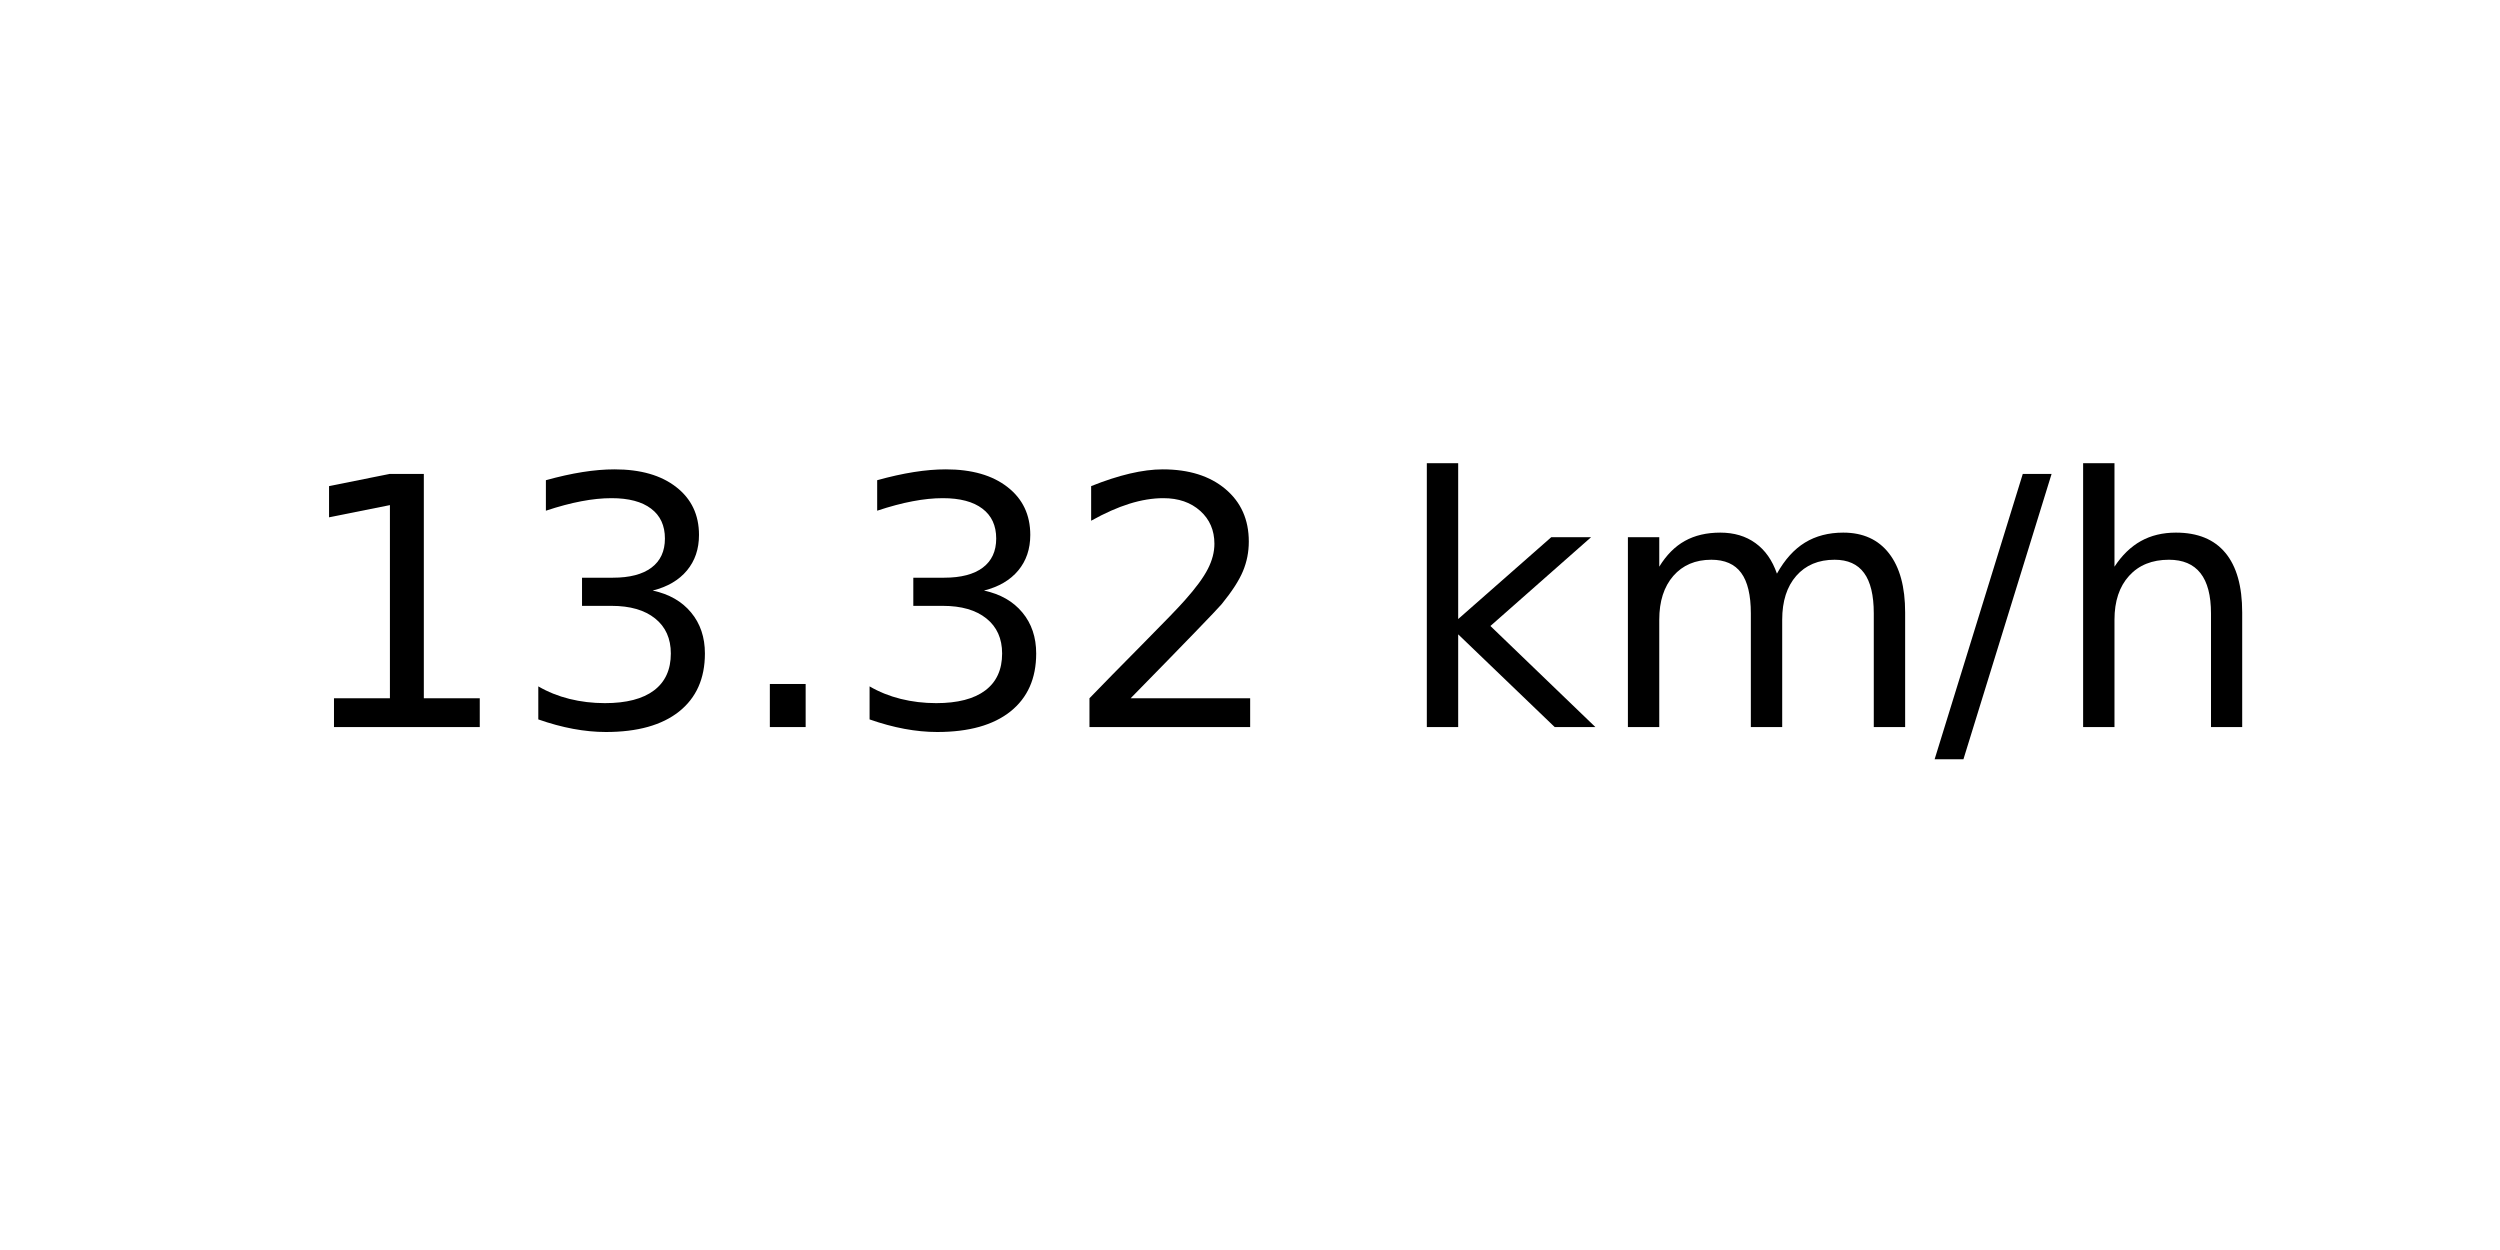
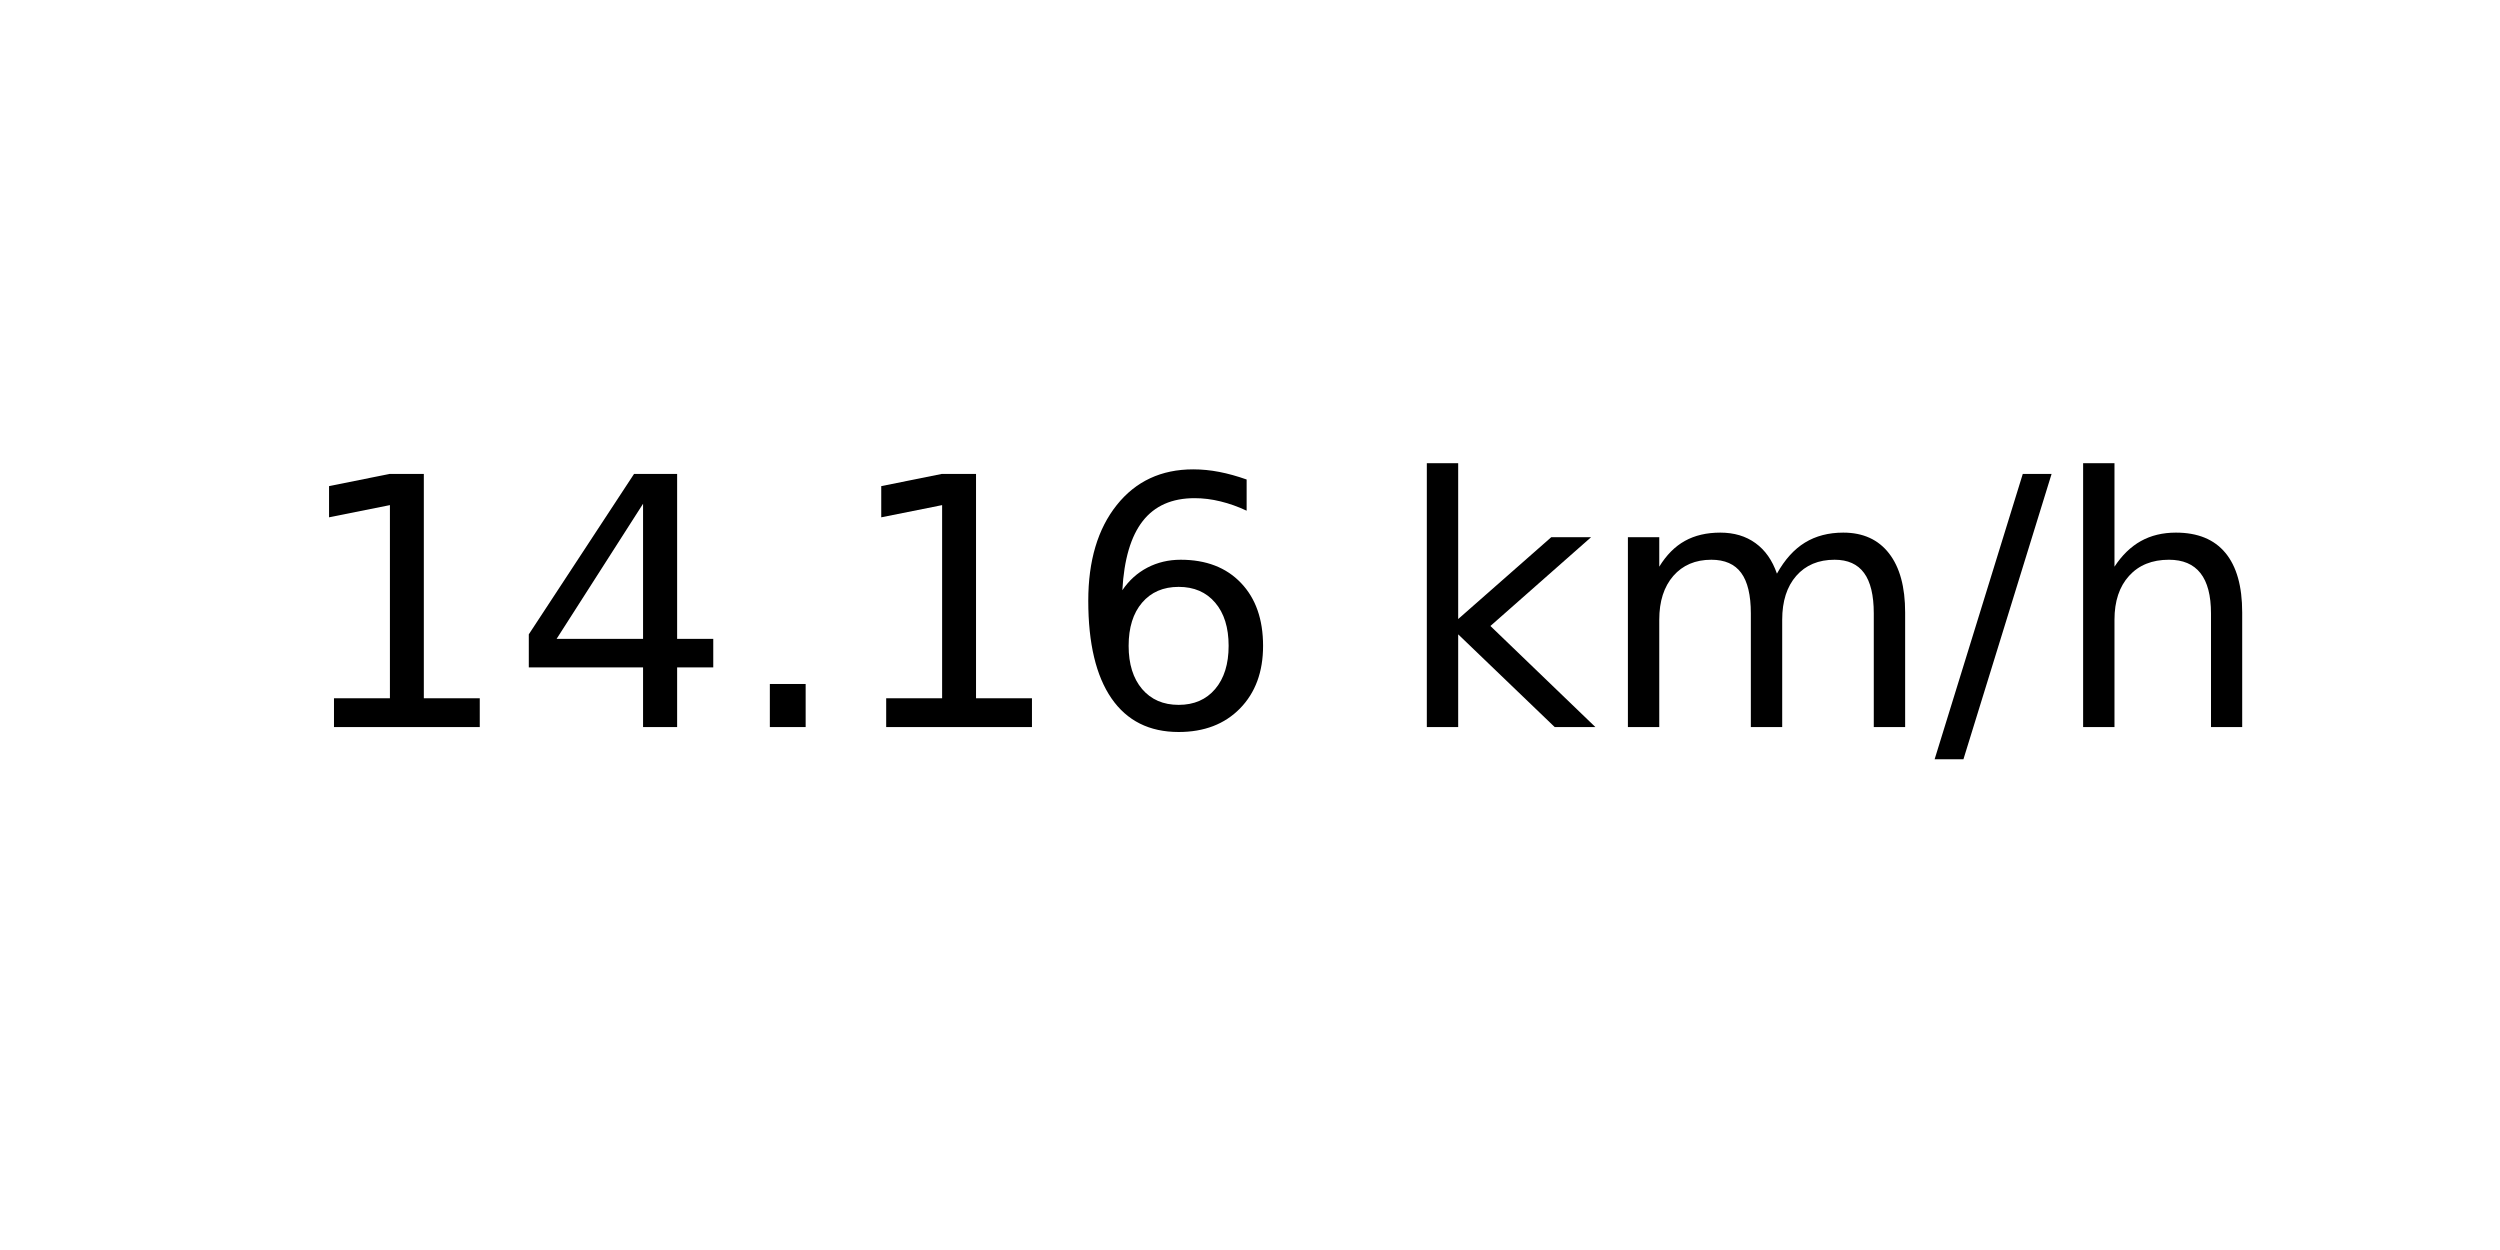
<svg xmlns="http://www.w3.org/2000/svg" xmlns:xlink="http://www.w3.org/1999/xlink" width="72pt" height="36pt" viewBox="0 0 72 36" version="1.1">
  <defs>
    <style type="text/css">*{stroke-linejoin: round; stroke-linecap: butt}</style>
  </defs>
  <g id="figure_1">
    <g id="axes_1">
      <g id="text_1">
        <g transform="translate(8.378125 20.93937) scale(0.1 -0.1)">
          <defs>
            <path id="DejaVuSans-31" d="M 794 531  L 1825 531  L 1825 4091  L 703 3866  L 703 4441  L 1819 4666  L 2450 4666  L 2450 531  L 3481 531  L 3481 0  L 794 0  L 794 531  z " transform="scale(0.015625)" />
-             <path id="DejaVuSans-33" d="M 2597 2516  Q 3050 2419 3304 2112  Q 3559 1806 3559 1356  Q 3559 666 3084 287  Q 2609 -91 1734 -91  Q 1441 -91 1130 -33  Q 819 25 488 141  L 488 750  Q 750 597 1062 519  Q 1375 441 1716 441  Q 2309 441 2620 675  Q 2931 909 2931 1356  Q 2931 1769 2642 2001  Q 2353 2234 1838 2234  L 1294 2234  L 1294 2753  L 1863 2753  Q 2328 2753 2575 2939  Q 2822 3125 2822 3475  Q 2822 3834 2567 4026  Q 2313 4219 1838 4219  Q 1578 4219 1281 4162  Q 984 4106 628 3988  L 628 4550  Q 988 4650 1302 4700  Q 1616 4750 1894 4750  Q 2613 4750 3031 4423  Q 3450 4097 3450 3541  Q 3450 3153 3228 2886  Q 3006 2619 2597 2516  z " transform="scale(0.015625)" />
+             <path id="DejaVuSans-34" d="M 2419 4116  L 825 1625  L 2419 1625  L 2419 4116  z M 2253 4666  L 3047 4666  L 3047 1625  L 3713 1625  L 3713 1100  L 3047 1100  L 3047 0  L 2419 0  L 2419 1100  L 313 1100  L 313 1709  L 2253 4666  z " transform="scale(0.015625)" />
            <path id="DejaVuSans-2e" d="M 684 794  L 1344 794  L 1344 0  L 684 0  L 684 794  z " transform="scale(0.015625)" />
-             <path id="DejaVuSans-32" d="M 1228 531  L 3431 531  L 3431 0  L 469 0  L 469 531  Q 828 903 1448 1529  Q 2069 2156 2228 2338  Q 2531 2678 2651 2914  Q 2772 3150 2772 3378  Q 2772 3750 2511 3984  Q 2250 4219 1831 4219  Q 1534 4219 1204 4116  Q 875 4013 500 3803  L 500 4441  Q 881 4594 1212 4672  Q 1544 4750 1819 4750  Q 2544 4750 2975 4387  Q 3406 4025 3406 3419  Q 3406 3131 3298 2873  Q 3191 2616 2906 2266  Q 2828 2175 2409 1742  Q 1991 1309 1228 531  z " transform="scale(0.015625)" />
+             <path id="DejaVuSans-36" d="M 2113 2584  Q 1688 2584 1439 2293  Q 1191 2003 1191 1497  Q 1191 994 1439 701  Q 1688 409 2113 409  Q 2538 409 2786 701  Q 3034 994 3034 1497  Q 3034 2003 2786 2293  Q 2538 2584 2113 2584  z M 3366 4563  L 3366 3988  Q 3128 4100 2886 4159  Q 2644 4219 2406 4219  Q 1781 4219 1451 3797  Q 1122 3375 1075 2522  Q 1259 2794 1537 2939  Q 1816 3084 2150 3084  Q 2853 3084 3261 2657  Q 3669 2231 3669 1497  Q 3669 778 3244 343  Q 2819 -91 2113 -91  Q 1303 -91 875 529  Q 447 1150 447 2328  Q 447 3434 972 4092  Q 1497 4750 2381 4750  Q 2619 4750 2861 4703  Q 3103 4656 3366 4563  z " transform="scale(0.015625)" />
            <path id="DejaVuSans-20" transform="scale(0.015625)" />
            <path id="DejaVuSans-6b" d="M 581 4863  L 1159 4863  L 1159 1991  L 2875 3500  L 3609 3500  L 1753 1863  L 3688 0  L 2938 0  L 1159 1709  L 1159 0  L 581 0  L 581 4863  z " transform="scale(0.015625)" />
            <path id="DejaVuSans-6d" d="M 3328 2828  Q 3544 3216 3844 3400  Q 4144 3584 4550 3584  Q 5097 3584 5394 3201  Q 5691 2819 5691 2113  L 5691 0  L 5113 0  L 5113 2094  Q 5113 2597 4934 2840  Q 4756 3084 4391 3084  Q 3944 3084 3684 2787  Q 3425 2491 3425 1978  L 3425 0  L 2847 0  L 2847 2094  Q 2847 2600 2669 2842  Q 2491 3084 2119 3084  Q 1678 3084 1418 2786  Q 1159 2488 1159 1978  L 1159 0  L 581 0  L 581 3500  L 1159 3500  L 1159 2956  Q 1356 3278 1631 3431  Q 1906 3584 2284 3584  Q 2666 3584 2933 3390  Q 3200 3197 3328 2828  z " transform="scale(0.015625)" />
            <path id="DejaVuSans-2f" d="M 1625 4666  L 2156 4666  L 531 -594  L 0 -594  L 1625 4666  z " transform="scale(0.015625)" />
            <path id="DejaVuSans-68" d="M 3513 2113  L 3513 0  L 2938 0  L 2938 2094  Q 2938 2591 2744 2837  Q 2550 3084 2163 3084  Q 1697 3084 1428 2787  Q 1159 2491 1159 1978  L 1159 0  L 581 0  L 581 4863  L 1159 4863  L 1159 2956  Q 1366 3272 1645 3428  Q 1925 3584 2291 3584  Q 2894 3584 3203 3211  Q 3513 2838 3513 2113  z " transform="scale(0.015625)" />
          </defs>
          <use xlink:href="#DejaVuSans-31" />
-           <use xlink:href="#DejaVuSans-33" x="63.623" />
+           <use xlink:href="#DejaVuSans-34" x="63.623" />
          <use xlink:href="#DejaVuSans-2e" x="127.246" />
-           <use xlink:href="#DejaVuSans-33" x="159.033" />
-           <use xlink:href="#DejaVuSans-32" x="222.656" />
+           <use xlink:href="#DejaVuSans-31" x="159.033" />
+           <use xlink:href="#DejaVuSans-36" x="222.656" />
          <use xlink:href="#DejaVuSans-20" x="286.279" />
          <use xlink:href="#DejaVuSans-6b" x="318.066" />
          <use xlink:href="#DejaVuSans-6d" x="375.977" />
          <use xlink:href="#DejaVuSans-2f" x="473.389" />
          <use xlink:href="#DejaVuSans-68" x="507.08" />
        </g>
      </g>
    </g>
  </g>
</svg>
